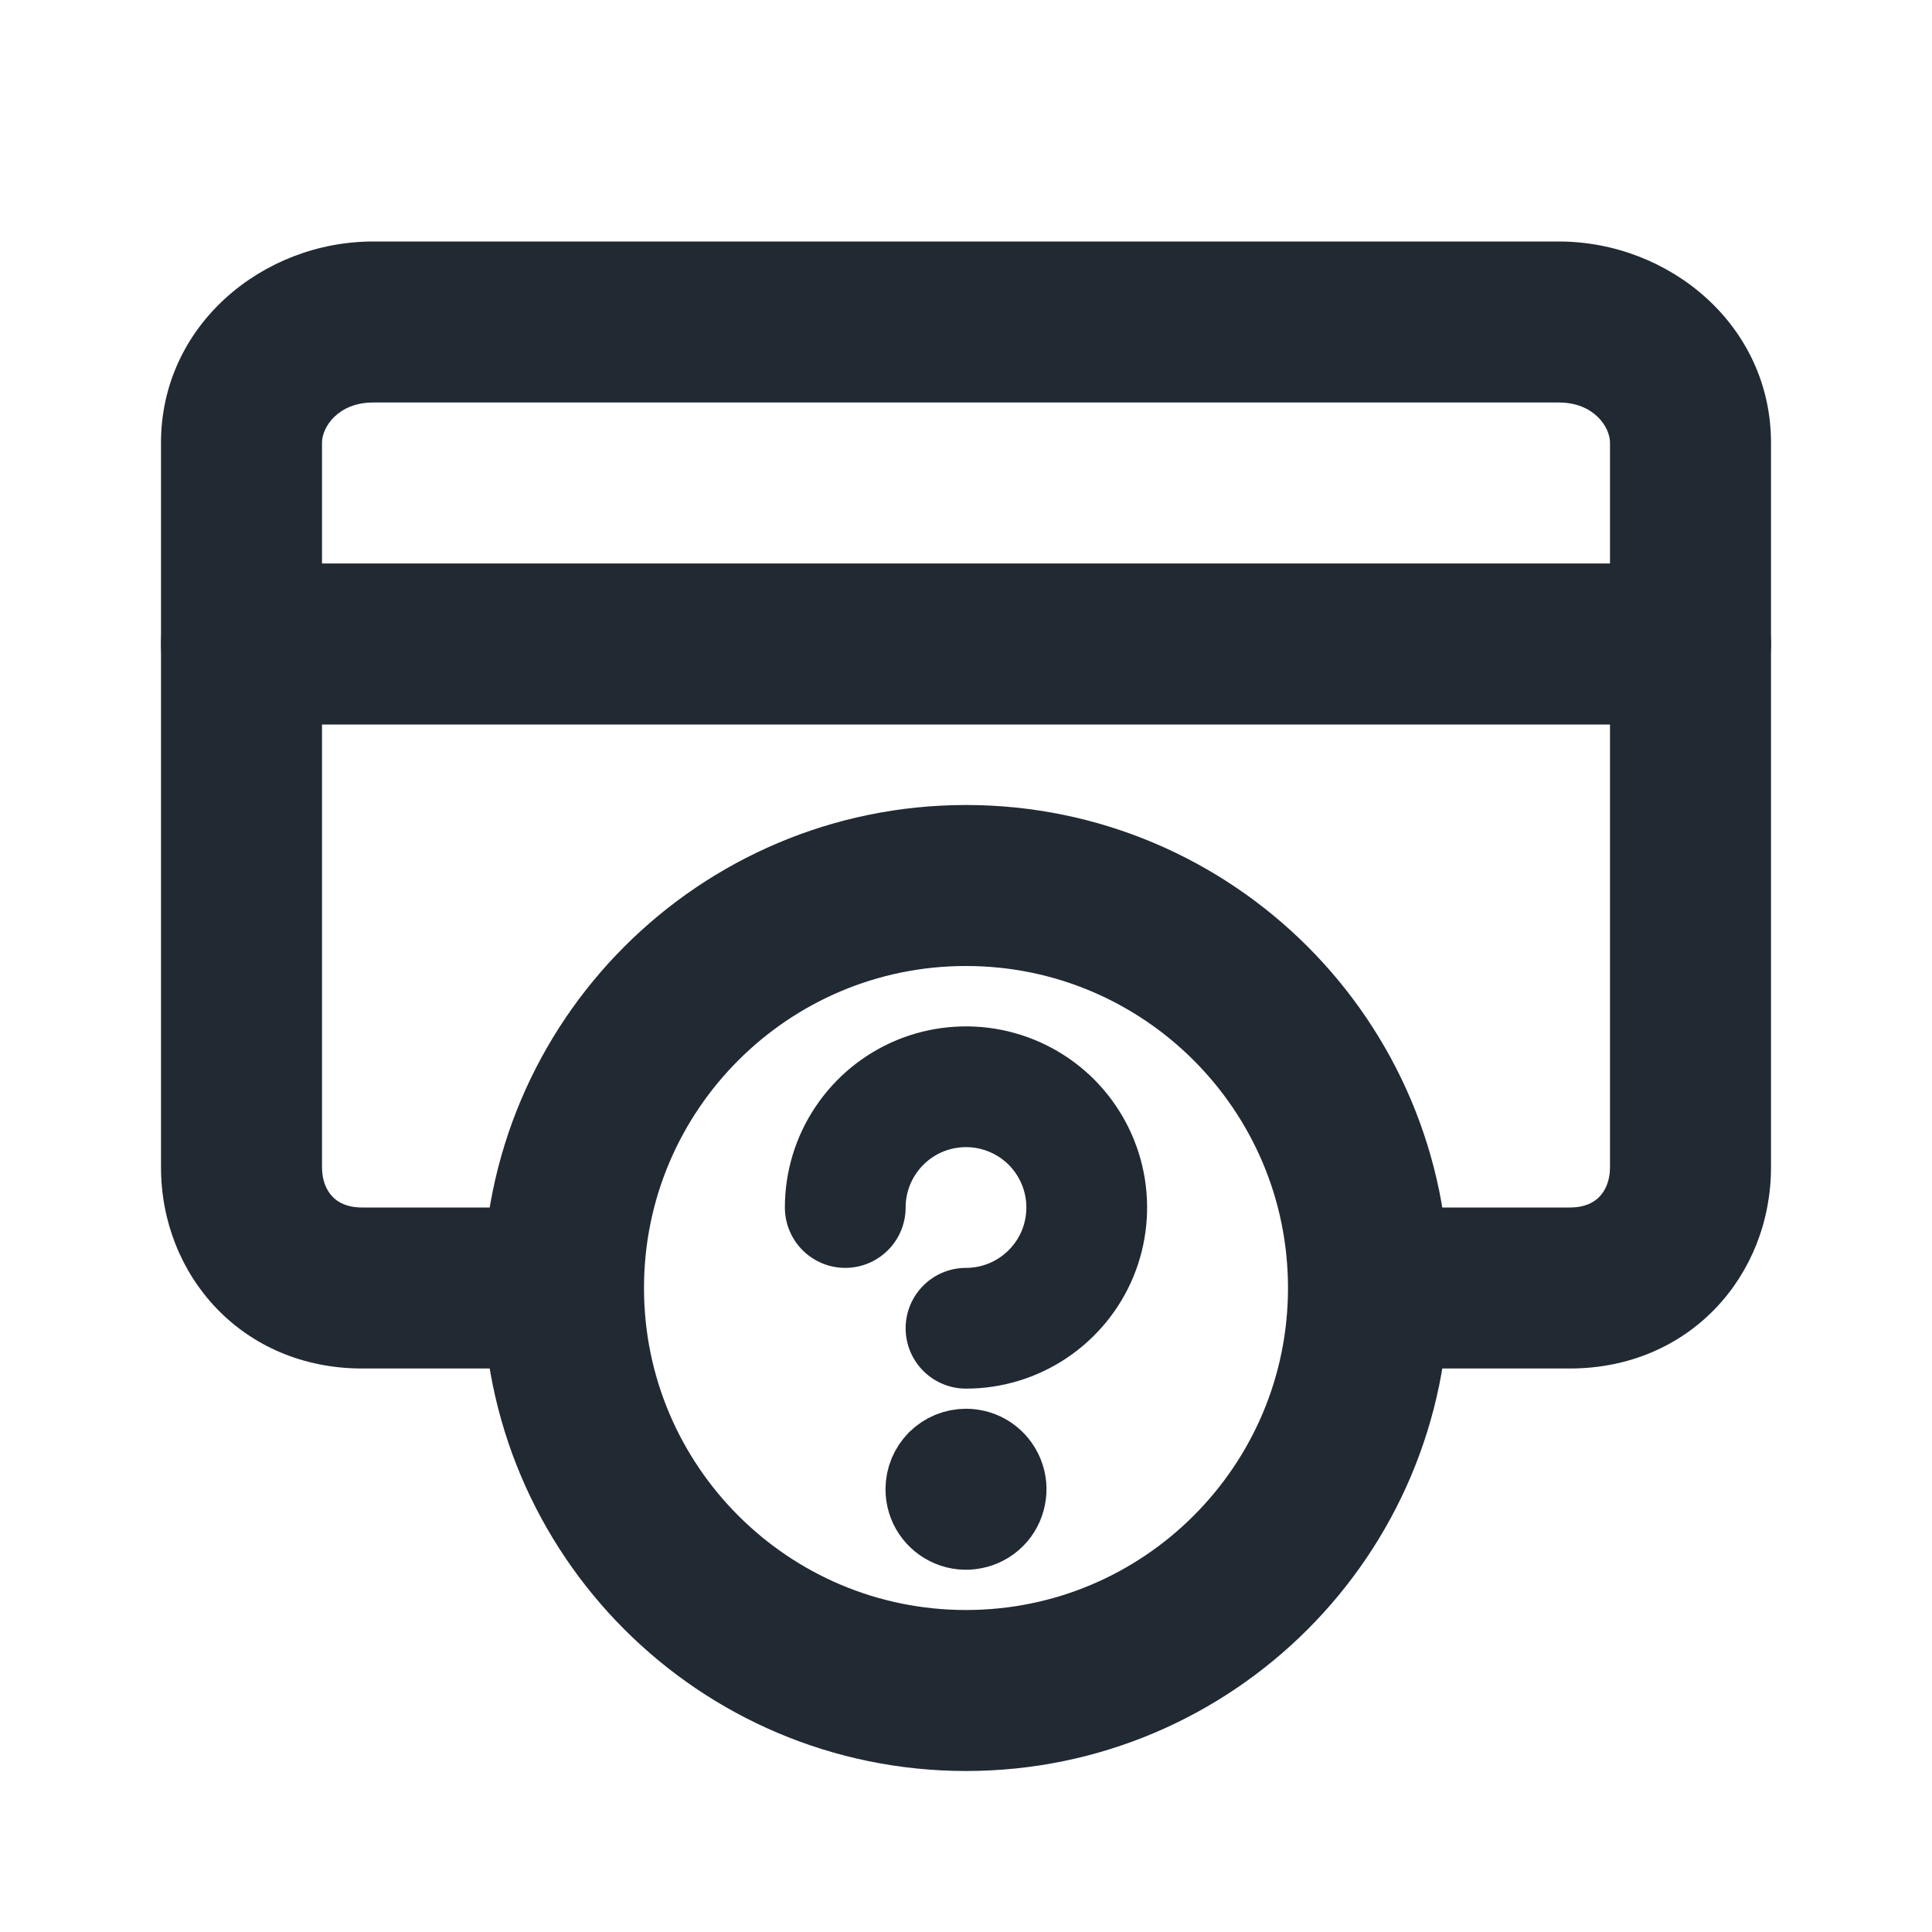
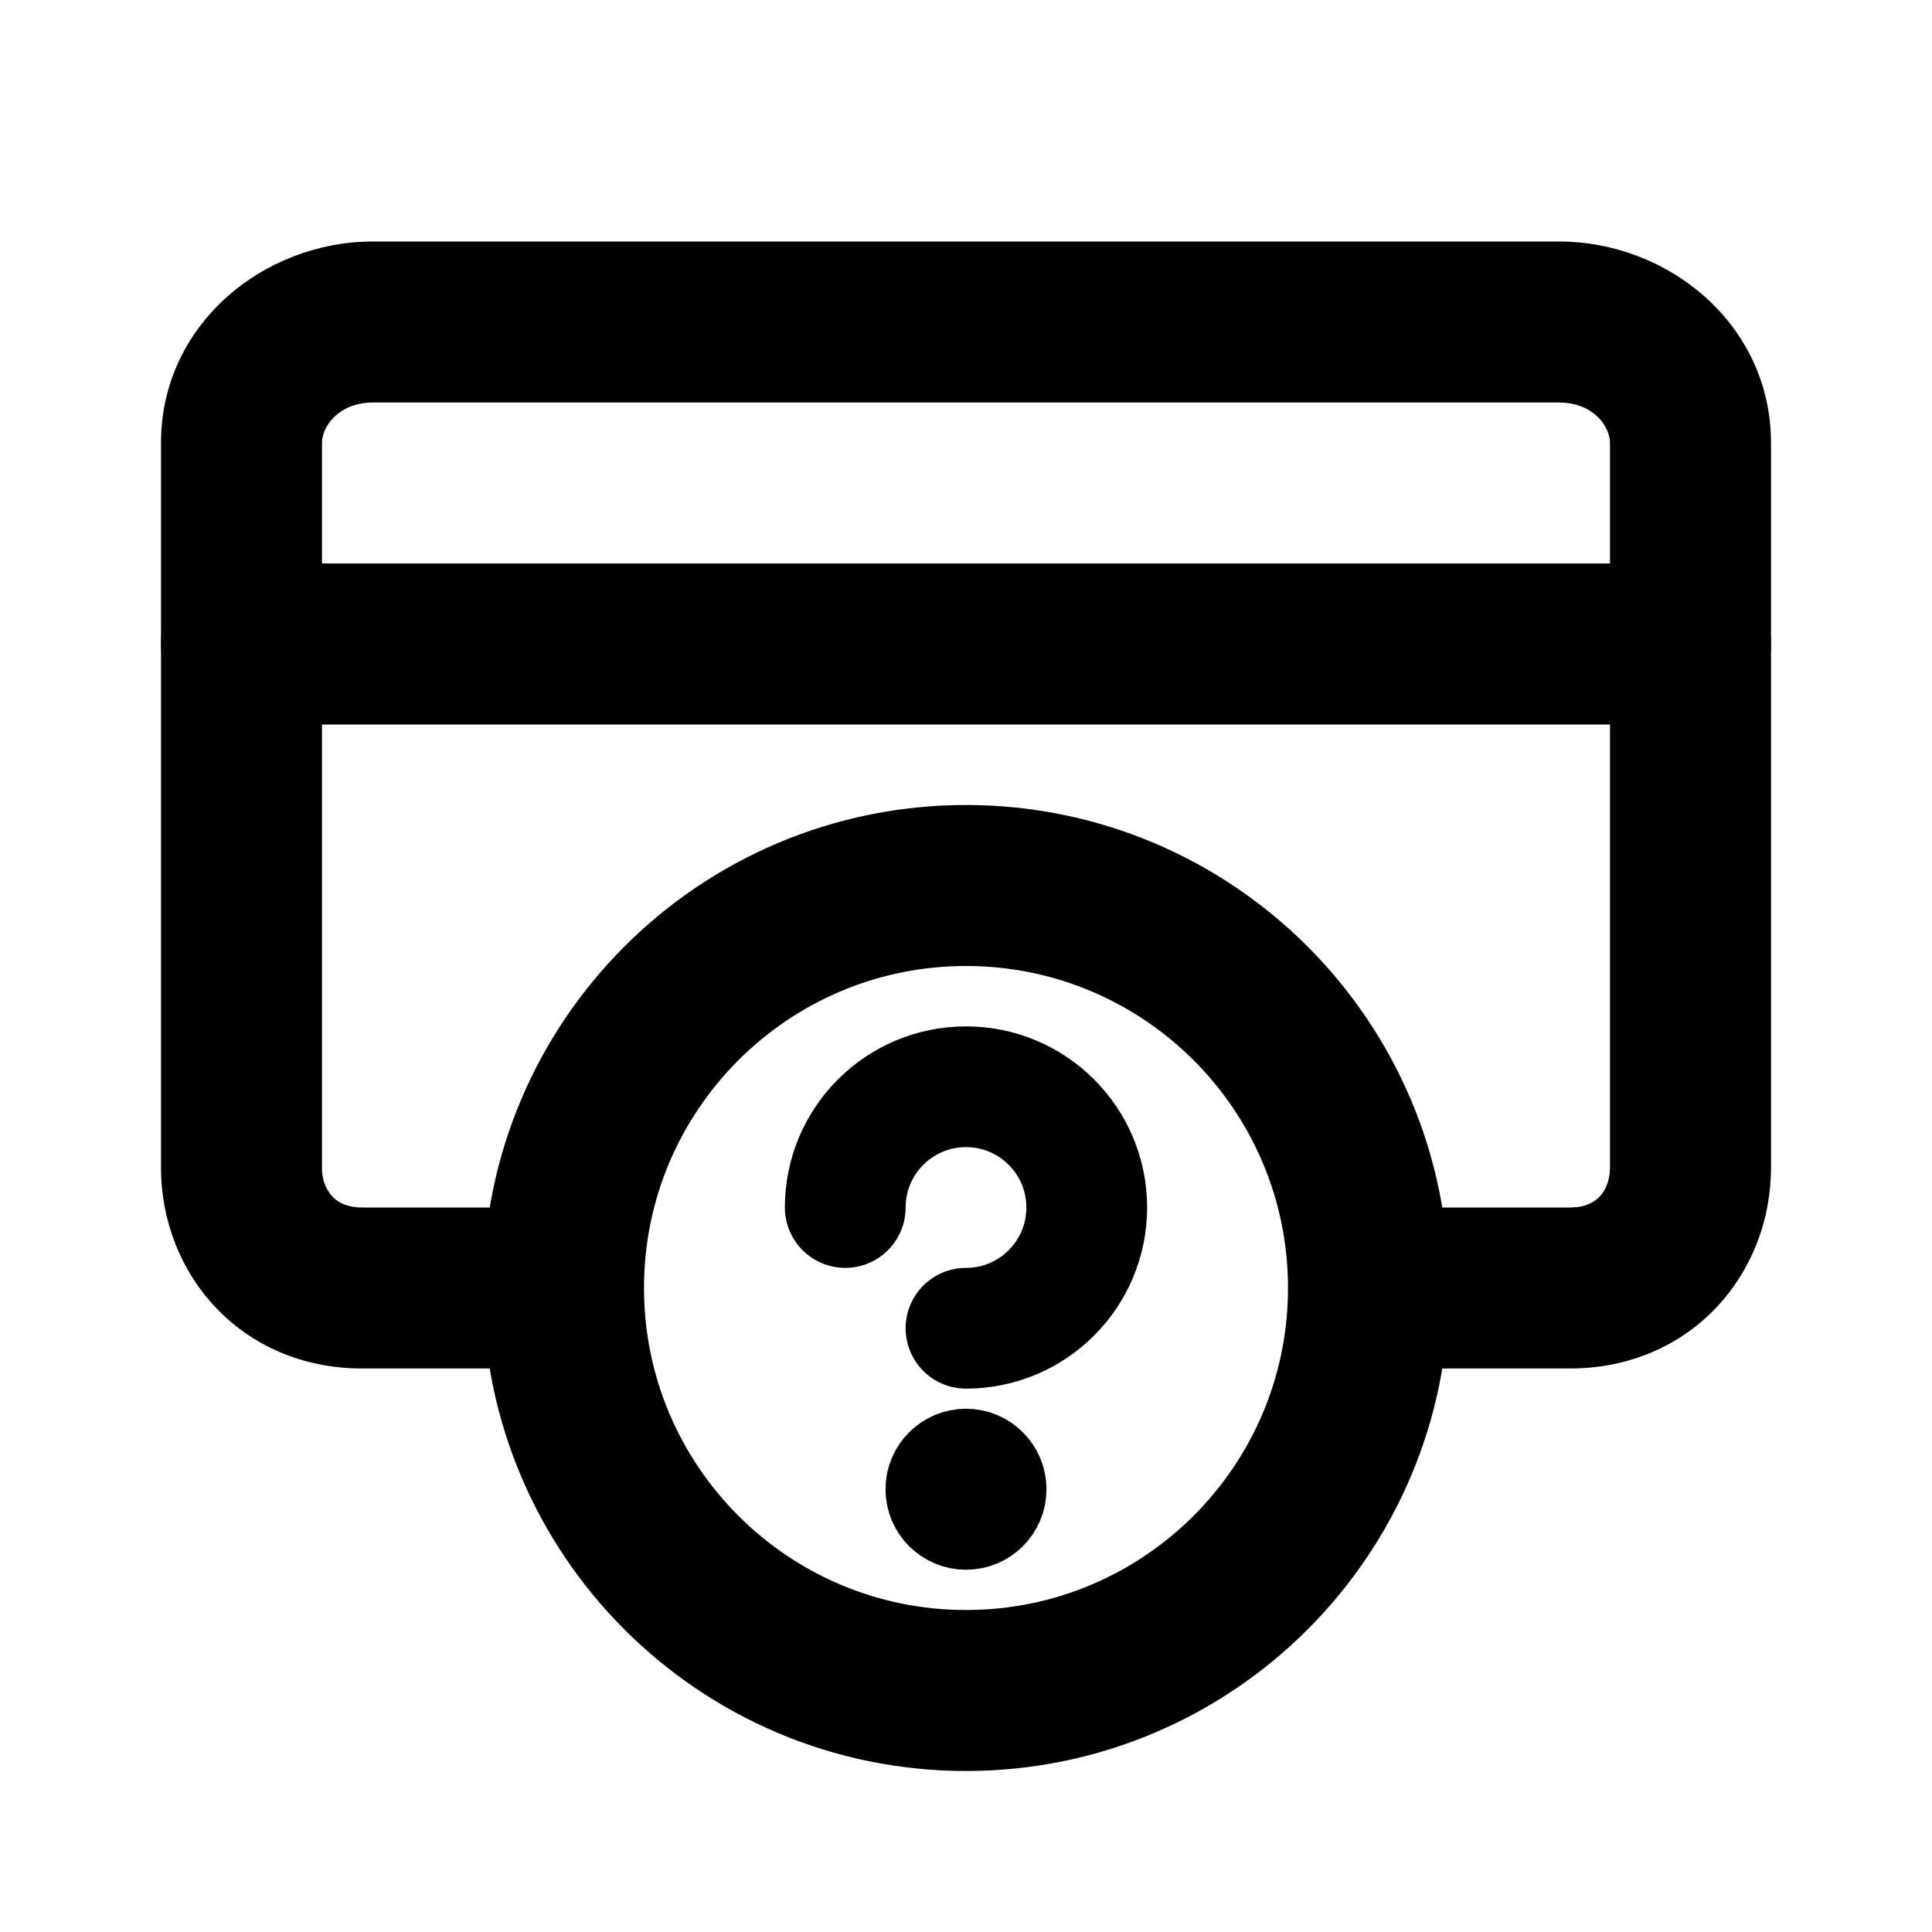
- <svg xmlns="http://www.w3.org/2000/svg" width="24" height="24" viewBox="0 0 24 24" fill="none">
-   <path d="M4.636 5H19.364V3H4.636V5ZM19.364 5C19.799 5 20 5.304 20 5.5H22C22 4.039 20.736 3 19.364 3V5ZM20 5.5V14.5H22V5.5H20ZM20 14.5C20 14.672 19.94 14.793 19.869 14.866C19.804 14.934 19.693 15 19.5 15V17C20.989 17 22 15.847 22 14.5H20ZM4.5 15C4.307 15 4.196 14.934 4.131 14.866C4.06 14.793 4 14.672 4 14.5H2C2 15.847 3.011 17 4.5 17V15ZM4 14.5V5.5H2V14.5H4ZM4 5.5C4 5.304 4.201 5 4.636 5V3C3.264 3 2 4.039 2 5.5H4ZM19.5 15H17V17H19.5V15ZM4.5 17H7V15H4.5V17Z" fill="#212933" />
-   <path d="M3 8H21" stroke="#212933" stroke-width="2" stroke-linecap="round" stroke-linejoin="round" />
-   <path d="M12 21C14.761 21 17 18.761 17 16C17 13.239 14.761 11 12 11C9.239 11 7 13.239 7 16C7 18.761 9.239 21 12 21Z" stroke="#212933" stroke-width="2" stroke-linecap="round" stroke-linejoin="round" />
-   <path d="M10.5 15C10.5 14.703 10.588 14.413 10.753 14.167C10.918 13.92 11.152 13.728 11.426 13.614C11.7 13.501 12.002 13.471 12.293 13.529C12.584 13.587 12.851 13.73 13.061 13.939C13.27 14.149 13.413 14.416 13.471 14.707C13.529 14.998 13.499 15.3 13.386 15.574C13.272 15.848 13.08 16.082 12.833 16.247C12.587 16.412 12.297 16.5 12 16.5" stroke="#212933" stroke-width="1.5" stroke-linecap="round" stroke-linejoin="round" />
-   <path d="M12 18C12.099 18 12.196 18.029 12.278 18.084C12.36 18.139 12.424 18.217 12.462 18.309C12.5 18.4 12.51 18.501 12.49 18.598C12.471 18.695 12.424 18.784 12.354 18.854C12.284 18.924 12.194 18.971 12.098 18.99C12.001 19.01 11.9 19 11.809 18.962C11.717 18.924 11.639 18.86 11.584 18.778C11.529 18.696 11.5 18.599 11.5 18.5C11.5 18.367 11.553 18.24 11.646 18.146C11.74 18.053 11.867 18 12 18Z" stroke="#212933" stroke-linecap="round" stroke-linejoin="round" />
+ <svg xmlns="http://www.w3.org/2000/svg" width="24" height="24" fill="none">
+   <path d="M4.636 5h14.728V3H4.636v2zm14.728 0c.435 0 .636.304.636.5h2C22 4.04 20.736 3 19.364 3v2zm.636.5v9h2v-9h-2zm0 9c0 .172-.06.293-.13.366-.066.068-.177.134-.37.134v2c1.489 0 2.5-1.153 2.5-2.5h-2zM4.5 15c-.193 0-.304-.066-.37-.134A.515.515 0 014 14.5H2C2 15.847 3.011 17 4.5 17v-2zm-.5-.5v-9H2v9h2zm0-9c0-.196.201-.5.636-.5V3C3.264 3 2 4.04 2 5.5h2zM19.5 15H17v2h2.5v-2zm-15 2H7v-2H4.5v2z" fill="currentColor" />
+   <path d="M3 8h18m-9 13a5 5 0 100-10 5 5 0 000 10z" stroke="currentColor" stroke-width="2" stroke-linecap="round" stroke-linejoin="round" />
+   <path d="M10.5 15a1.5 1.5 0 111.5 1.5" stroke="currentColor" stroke-width="1.5" stroke-linecap="round" stroke-linejoin="round" />
+   <path d="M12 18a.5.5 0 110 1 .5.5 0 010-1z" stroke="currentColor" stroke-linecap="round" stroke-linejoin="round" />
</svg>
